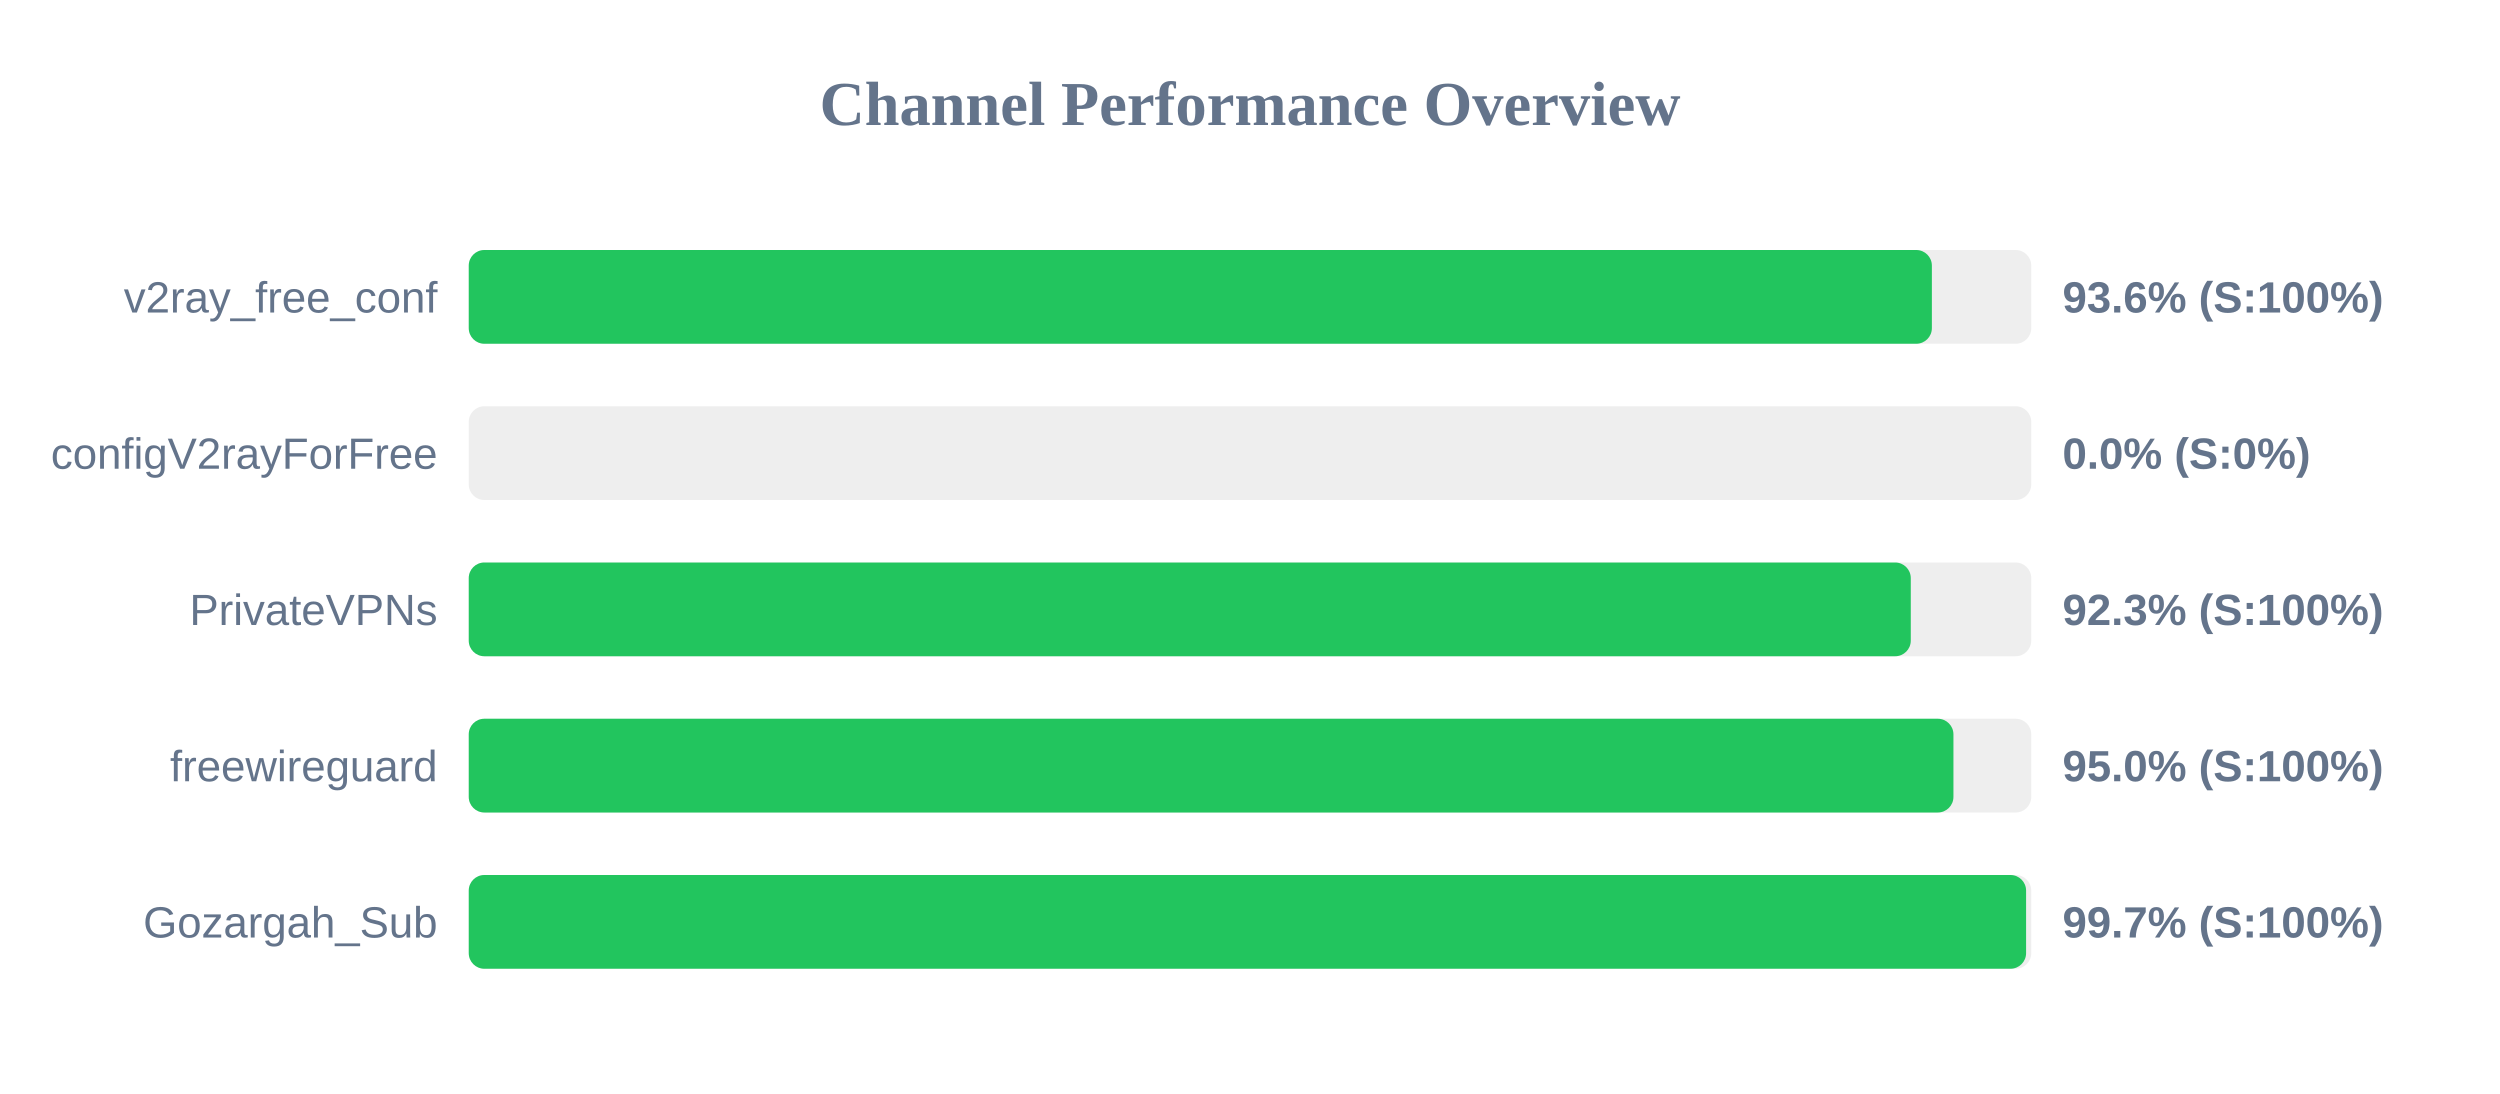
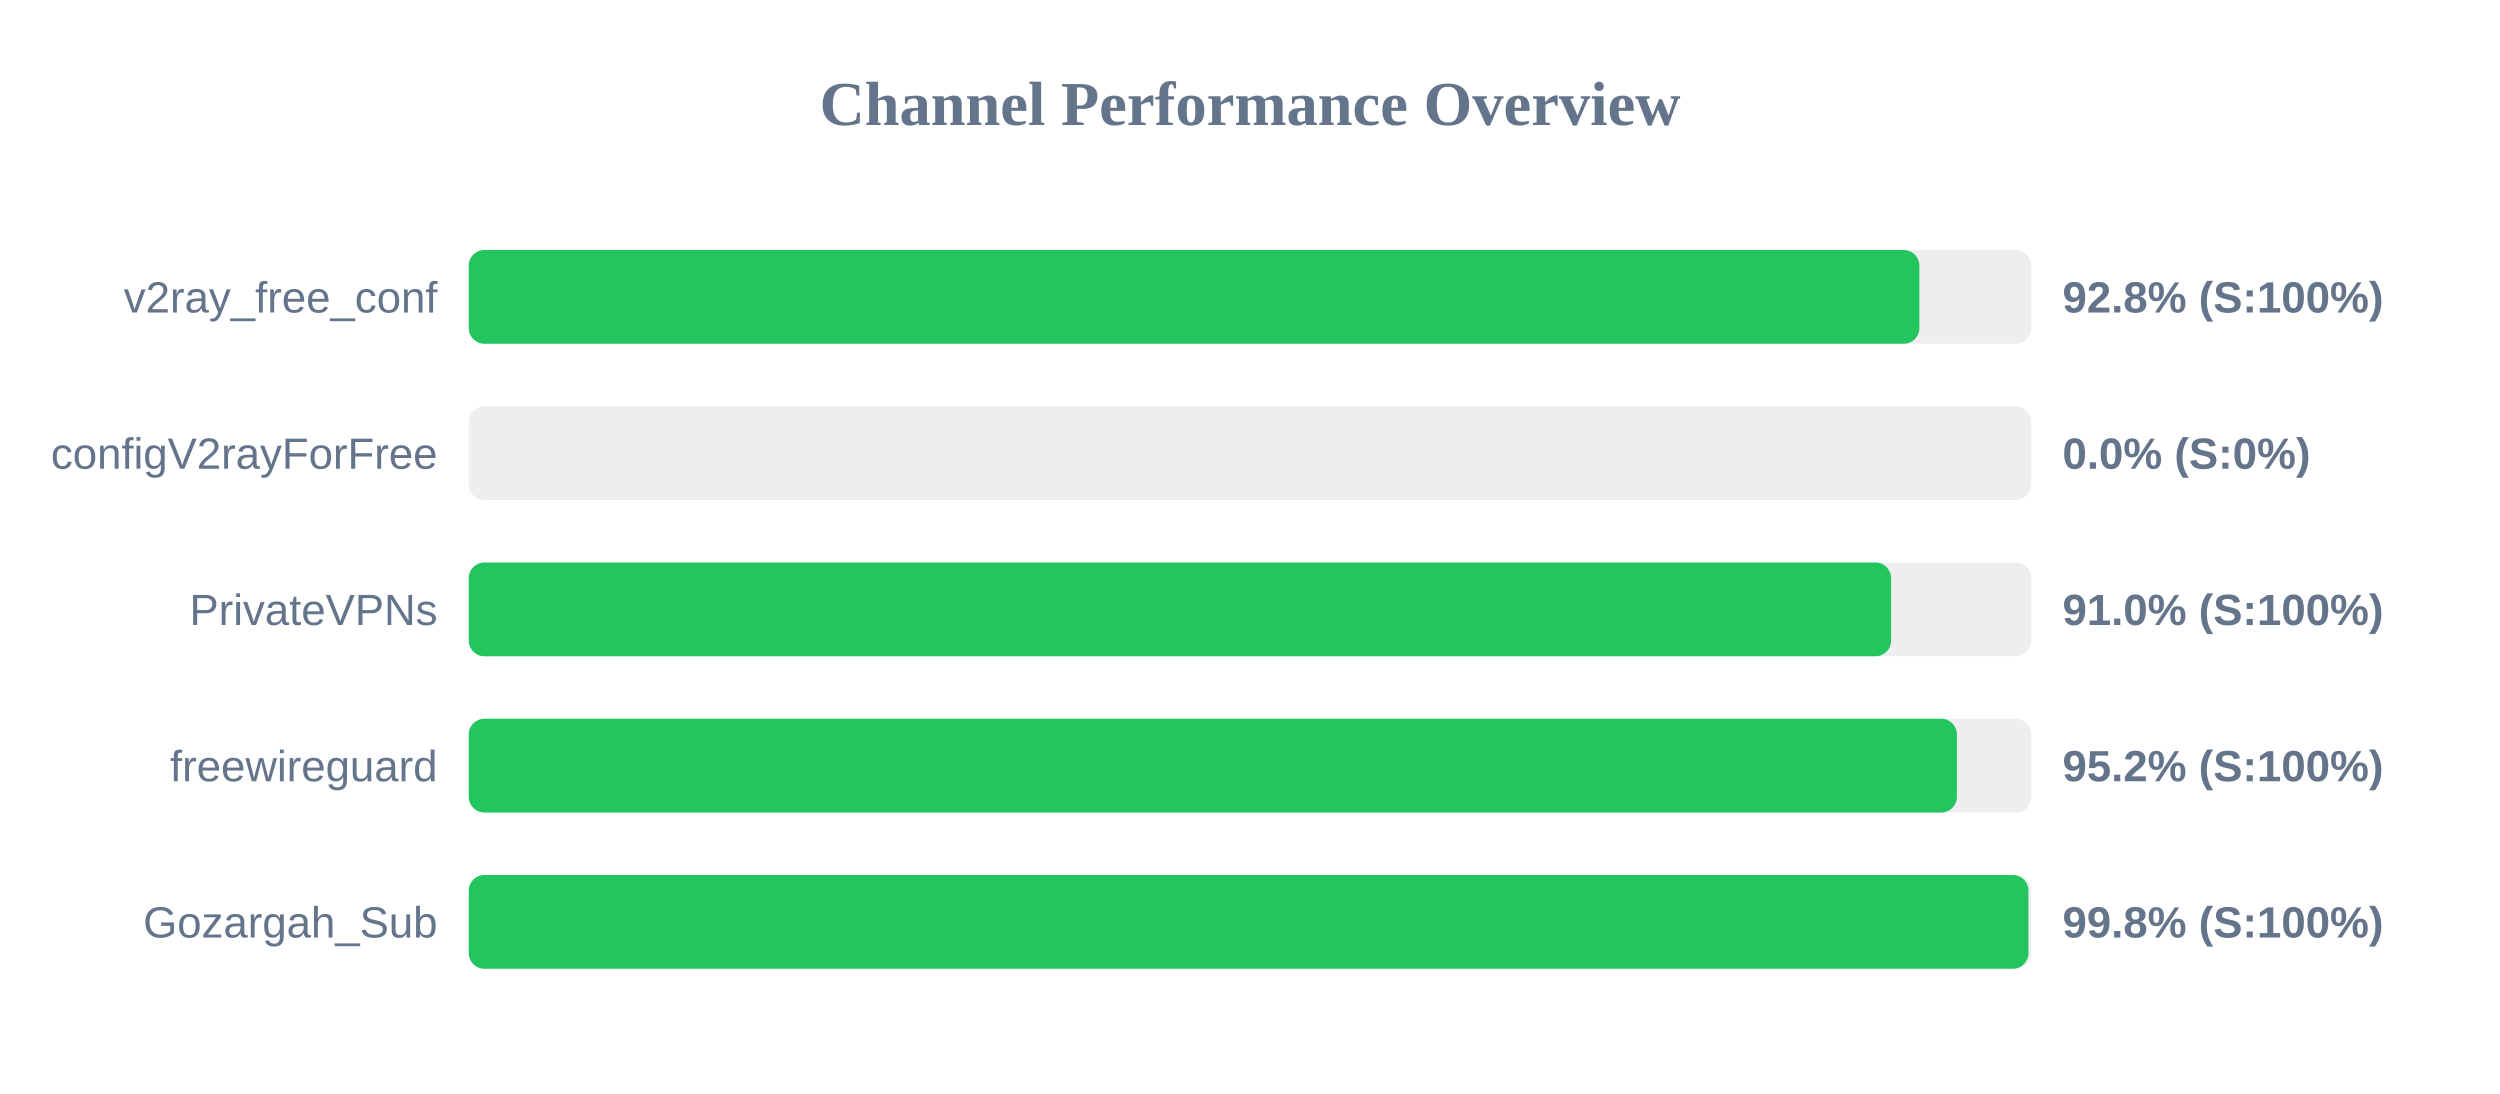
<svg xmlns="http://www.w3.org/2000/svg" width="800" height="350" version="1.1">
  <style>
        .row { font: 14px Arial; fill: #64748b; }
        .score { font: bold 14px Arial; fill: #64748b; }
    </style>
  <text x="400" y="40" text-anchor="middle" font-size="20px" font-weight="bold" fill="#64748b">Channel Performance Overview</text>
  <rect x="150" y="80" width="500" height="30" fill="#eee" rx="5" />
-   <rect x="150" y="80" width="468.2" height="30" fill="#22c55e" rx="5" />
+   <rect x="150" y="80" width="464.2" height="30" fill="#22c55e" rx="5" />
  <text x="140" y="100" text-anchor="end" class="row">v2ray_free_conf</text>
-   <text x="660" y="100" text-anchor="start" class="score">93.6% (S:100%)</text>
+   <text x="660" y="100" text-anchor="start" class="score">92.8% (S:100%)</text>
  <rect x="150" y="130" width="500" height="30" fill="#eee" rx="5" />
  <rect x="150" y="130" width="0.0" height="30" fill="#ef4444" rx="5" />
  <text x="140" y="150" text-anchor="end" class="row">configV2rayForFree</text>
  <text x="660" y="150" text-anchor="start" class="score">0.0% (S:0%)</text>
  <rect x="150" y="180" width="500" height="30" fill="#eee" rx="5" />
-   <rect x="150" y="180" width="461.45" height="30" fill="#22c55e" rx="5" />
+   <rect x="150" y="180" width="455.15" height="30" fill="#22c55e" rx="5" />
  <text x="140" y="200" text-anchor="end" class="row">PrivateVPNs</text>
-   <text x="660" y="200" text-anchor="start" class="score">92.3% (S:100%)</text>
+   <text x="660" y="200" text-anchor="start" class="score">91.0% (S:100%)</text>
  <rect x="150" y="230" width="500" height="30" fill="#eee" rx="5" />
-   <rect x="150" y="230" width="475.1" height="30" fill="#22c55e" rx="5" />
+   <rect x="150" y="230" width="476.2" height="30" fill="#22c55e" rx="5" />
  <text x="140" y="250" text-anchor="end" class="row">freewireguard</text>
-   <text x="660" y="250" text-anchor="start" class="score">95.0% (S:100%)</text>
+   <text x="660" y="250" text-anchor="start" class="score">95.2% (S:100%)</text>
  <rect x="150" y="280" width="500" height="30" fill="#eee" rx="5" />
-   <rect x="150" y="280" width="498.35" height="30" fill="#22c55e" rx="5" />
+   <rect x="150" y="280" width="499.1" height="30" fill="#22c55e" rx="5" />
  <text x="140" y="300" text-anchor="end" class="row">Gozargah_Sub</text>
-   <text x="660" y="300" text-anchor="start" class="score">99.7% (S:100%)</text>
+   <text x="660" y="300" text-anchor="start" class="score">99.8% (S:100%)</text>
</svg>
